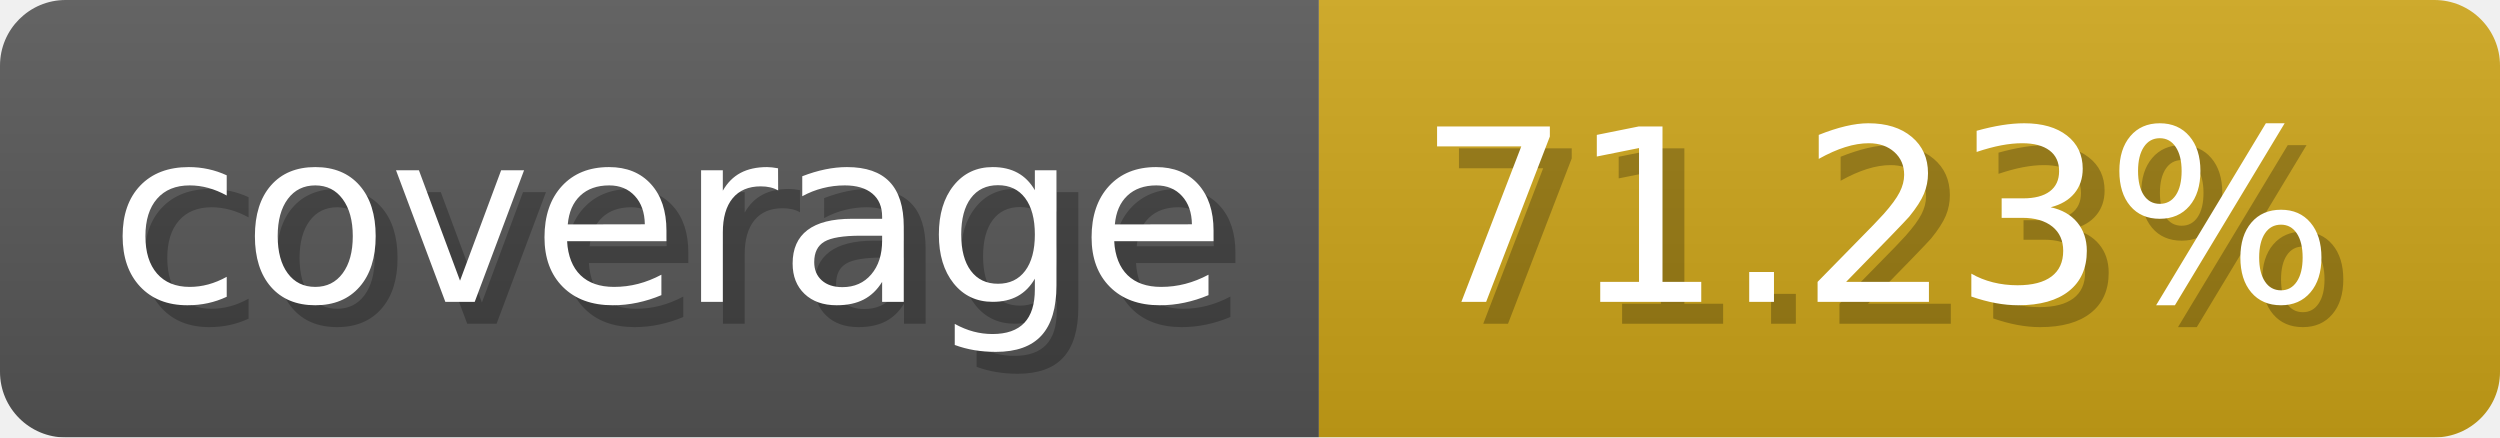
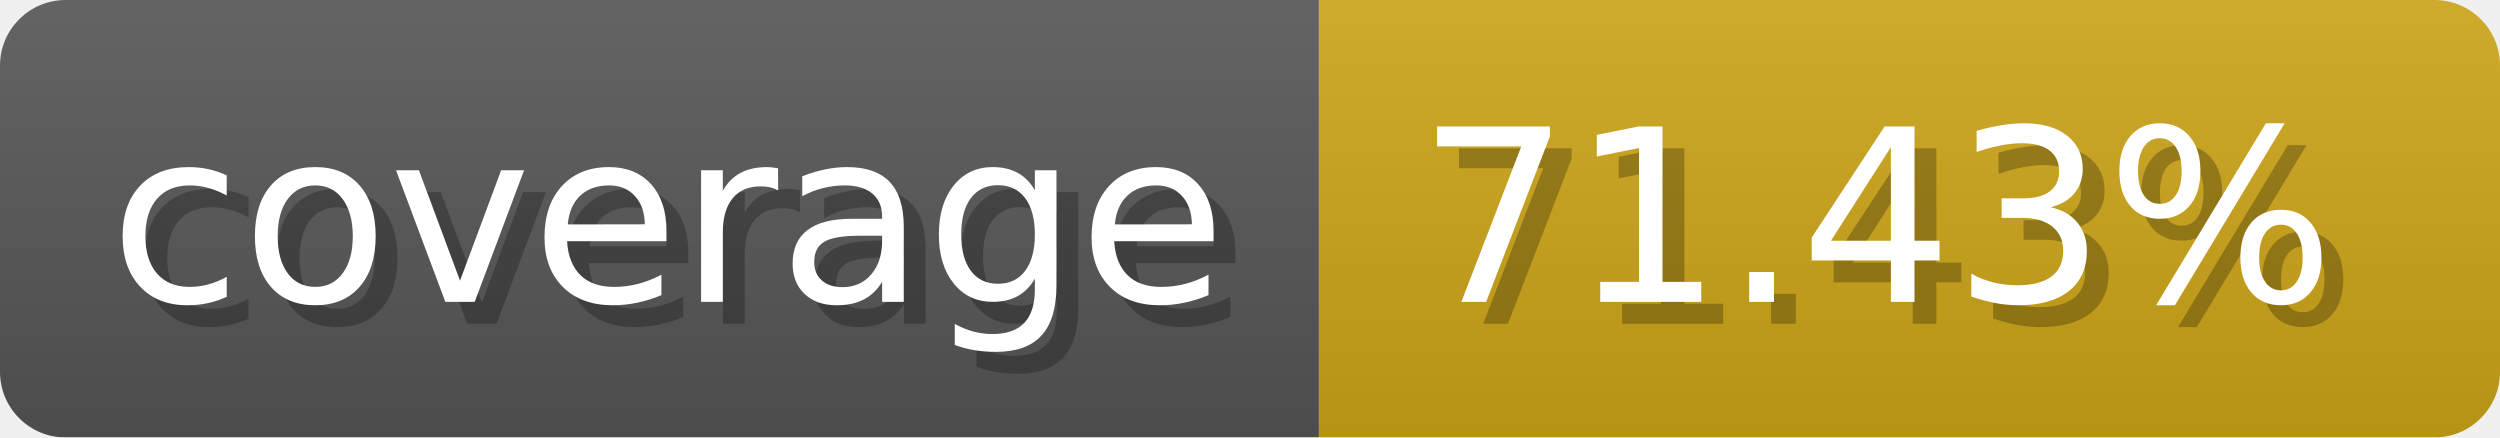
- <svg xmlns="http://www.w3.org/2000/svg" width="114.3" height="20" viewBox="0 0 1143 200" role="img" aria-label="coverage: 71.23%">
-   <linearGradient id="zpxPf" x2="0" y2="100%">
+ <svg xmlns="http://www.w3.org/2000/svg" width="114.3" height="20" viewBox="0 0 1143 200" role="img" aria-label="coverage: 71.43%">
+   <linearGradient id="AWSRg" x2="0" y2="100%">
    <stop offset="0" stop-opacity=".1" stop-color="#EEE" />
    <stop offset="1" stop-opacity=".1" />
  </linearGradient>
-   <mask id="NkszD">
+   <mask id="ihyRR">
    <rect width="1143" height="200" rx="30" fill="#FFF" />
  </mask>
-   <g mask="url(#NkszD)">
+   <g mask="url(#ihyRR)">
    <rect width="603" height="200" fill="#555" />
    <rect width="540" height="200" fill="#cba317" x="603" />
-     <rect width="1143" height="200" fill="url(#zpxPf)" />
+     <rect width="1143" height="200" fill="url(#AWSRg)" />
  </g>
  <g aria-hidden="true" fill="#fff" text-anchor="start" font-family="Verdana,DejaVu Sans,sans-serif" font-size="110">
    <text x="60" y="148" textLength="503" fill="#000" opacity="0.25">coverage</text>
    <text x="50" y="138" textLength="503">coverage</text>
-     <text x="658" y="148" textLength="440" fill="#000" opacity="0.25">71.23%</text>
-     <text x="648" y="138" textLength="440">71.23%</text>
+     <text x="658" y="148" textLength="440" fill="#000" opacity="0.25">71.43%</text>
+     <text x="648" y="138" textLength="440">71.43%</text>
  </g>
</svg>
